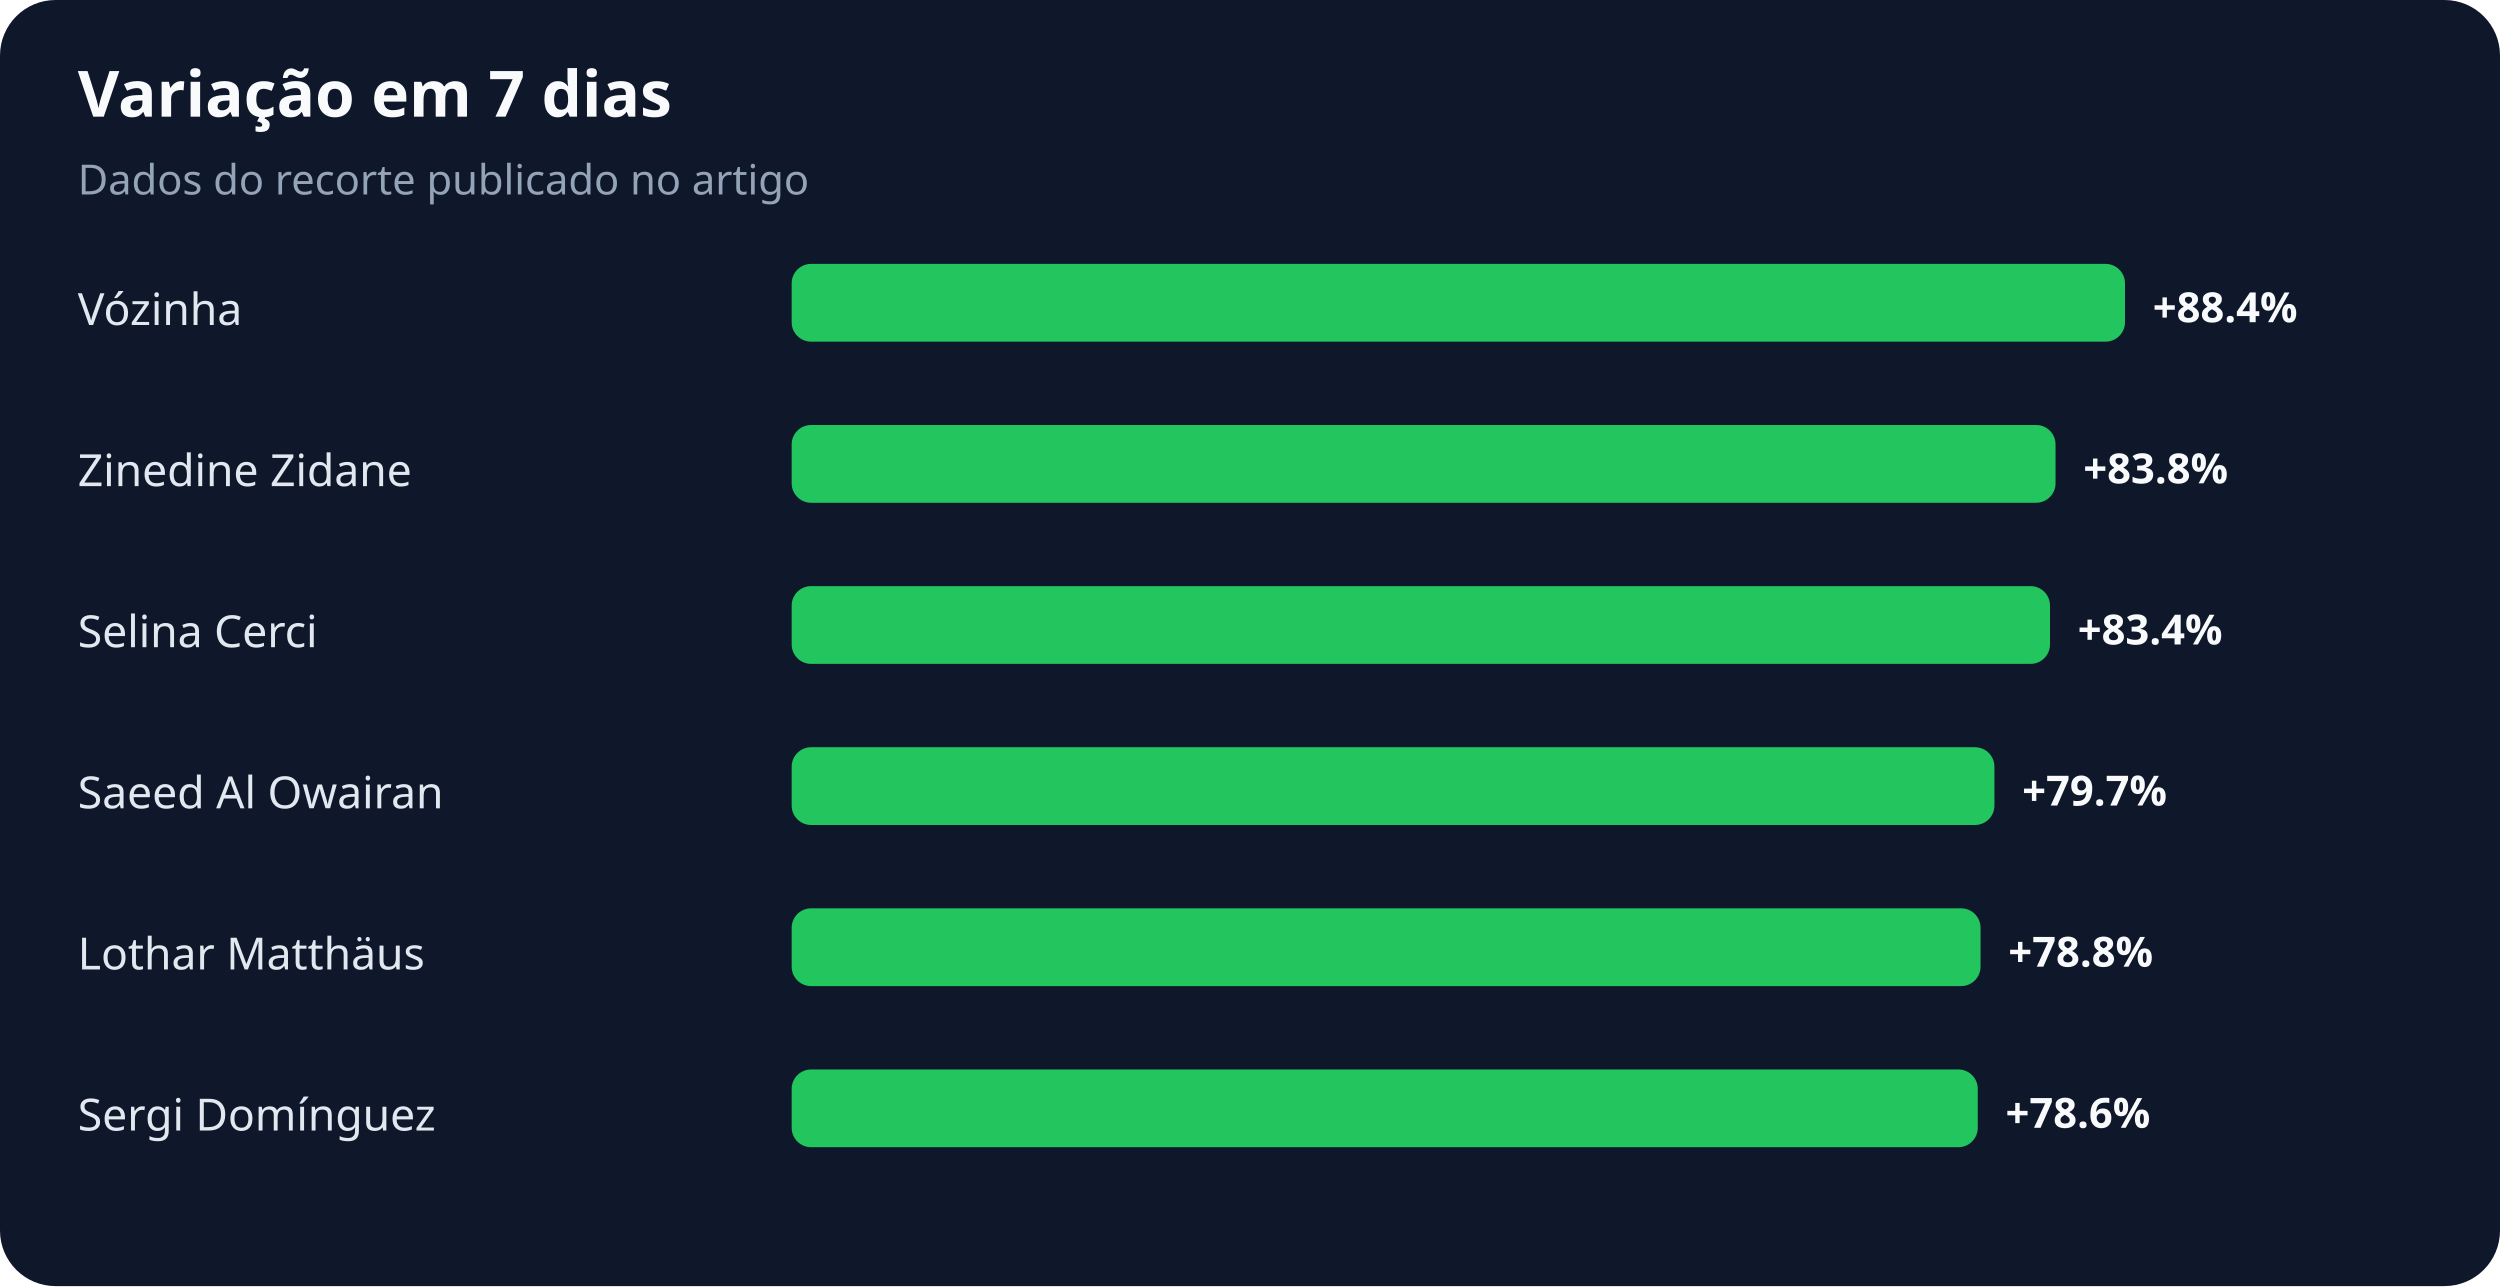
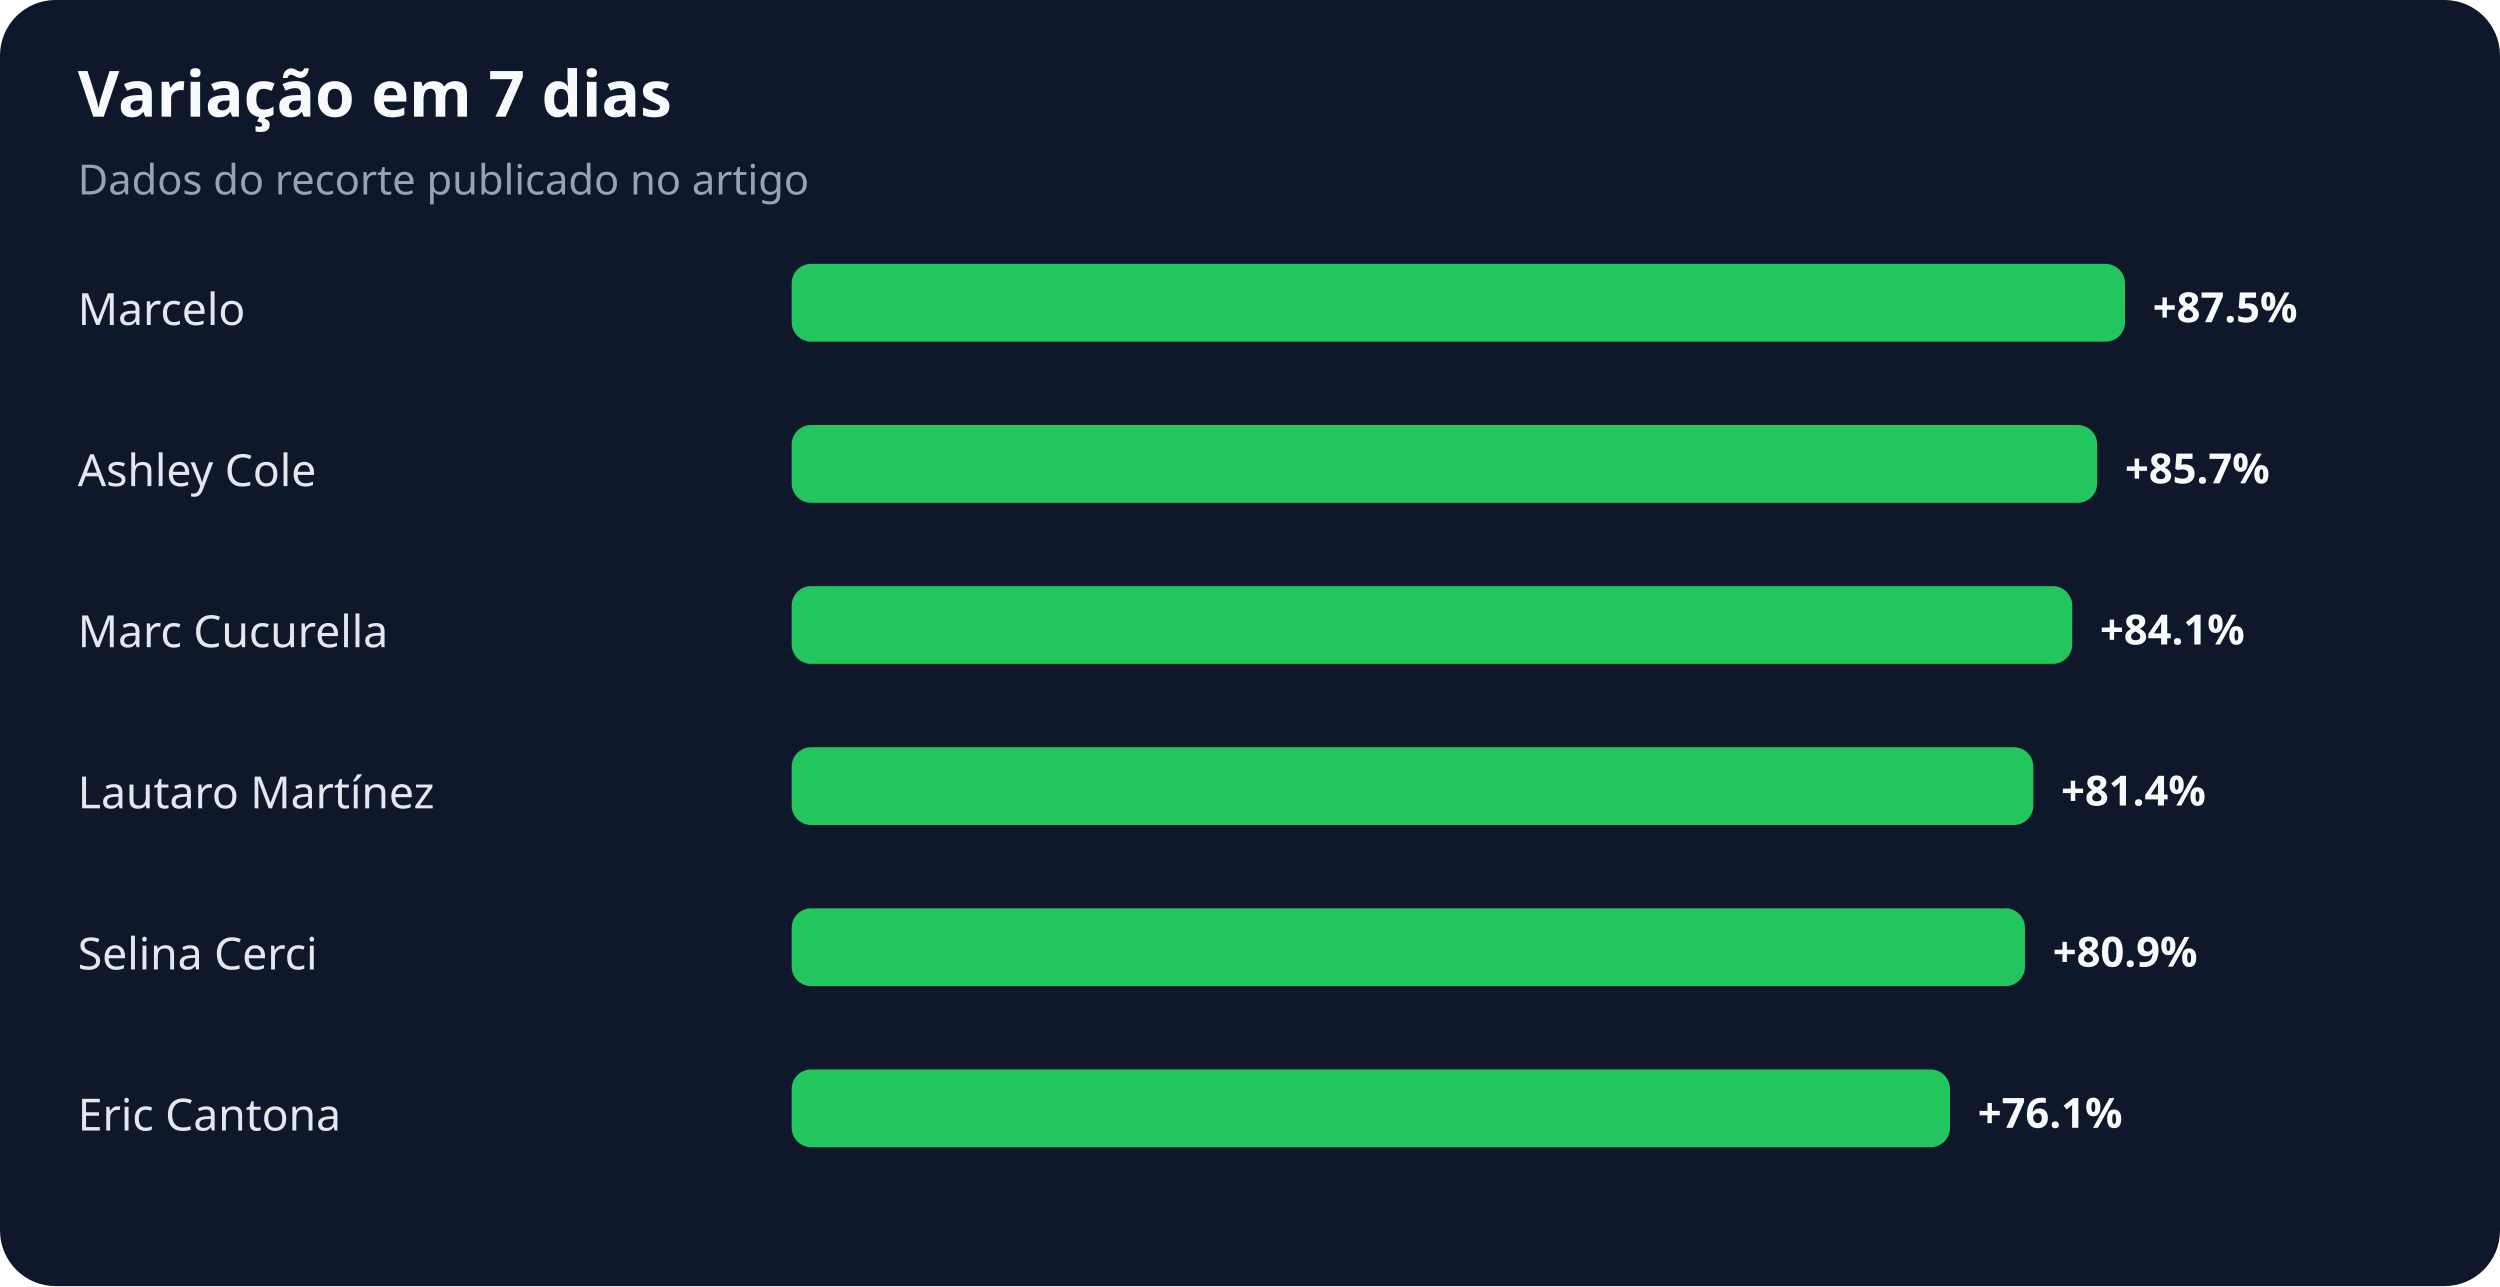
<svg xmlns="http://www.w3.org/2000/svg" width="900" height="463" viewBox="0 0 900 463" role="img" aria-labelledby="title desc">
  <rect width="100%" height="100%" rx="20" fill="#0f172a" />
  <text x="28" y="42" fill="#f8fafc" font-family="system-ui,sans-serif" font-size="23" font-weight="700">Variação em 7 dias</text>
  <text x="28" y="70" fill="#94a3b8" font-family="system-ui,sans-serif" font-size="15">Dados do recorte publicado no artigo</text>
-   <text x="28" y="117" fill="#e2e8f0" font-family="system-ui,sans-serif" font-size="16">Vózinha</text>
+   <text x="28" y="117" fill="#e2e8f0" font-family="system-ui,sans-serif" font-size="16">Marcelo</text>
  <rect x="285" y="95" width="480" height="28" rx="7" fill="#22c55e" />
-   <text x="775" y="116" fill="#f8fafc" font-family="system-ui,sans-serif" font-size="15" font-weight="700">+88.4%</text>
-   <text x="28" y="175" fill="#e2e8f0" font-family="system-ui,sans-serif" font-size="16">Zinedine Zidane</text>
-   <rect x="285" y="153" width="455" height="28" rx="7" fill="#22c55e" />
-   <text x="750" y="174" fill="#f8fafc" font-family="system-ui,sans-serif" font-size="15" font-weight="700">+83.8%</text>
-   <text x="28" y="233" fill="#e2e8f0" font-family="system-ui,sans-serif" font-size="16">Selina Cerci</text>
-   <rect x="285" y="211" width="453" height="28" rx="7" fill="#22c55e" />
-   <text x="748" y="232" fill="#f8fafc" font-family="system-ui,sans-serif" font-size="15" font-weight="700">+83.4%</text>
-   <text x="28" y="291" fill="#e2e8f0" font-family="system-ui,sans-serif" font-size="16">Saeed Al Owairan</text>
-   <rect x="285" y="269" width="433" height="28" rx="7" fill="#22c55e" />
-   <text x="728" y="290" fill="#f8fafc" font-family="system-ui,sans-serif" font-size="15" font-weight="700">+79.7%</text>
-   <text x="28" y="349" fill="#e2e8f0" font-family="system-ui,sans-serif" font-size="16">Lothar Matthäus</text>
-   <rect x="285" y="327" width="428" height="28" rx="7" fill="#22c55e" />
-   <text x="723" y="348" fill="#f8fafc" font-family="system-ui,sans-serif" font-size="15" font-weight="700">+78.8%</text>
-   <text x="28" y="407" fill="#e2e8f0" font-family="system-ui,sans-serif" font-size="16">Sergi Domínguez</text>
-   <rect x="285" y="385" width="427" height="28" rx="7" fill="#22c55e" />
-   <text x="722" y="406" fill="#f8fafc" font-family="system-ui,sans-serif" font-size="15" font-weight="700">+78.6%</text>
+   <text x="775" y="116" fill="#f8fafc" font-family="system-ui,sans-serif" font-size="15" font-weight="700">+87.5%</text>
+   <text x="28" y="175" fill="#e2e8f0" font-family="system-ui,sans-serif" font-size="16">Ashley Cole</text>
+   <rect x="285" y="153" width="470" height="28" rx="7" fill="#22c55e" />
+   <text x="765" y="174" fill="#f8fafc" font-family="system-ui,sans-serif" font-size="15" font-weight="700">+85.7%</text>
+   <text x="28" y="233" fill="#e2e8f0" font-family="system-ui,sans-serif" font-size="16">Marc Cucurella</text>
+   <rect x="285" y="211" width="461" height="28" rx="7" fill="#22c55e" />
+   <text x="756" y="232" fill="#f8fafc" font-family="system-ui,sans-serif" font-size="15" font-weight="700">+84.1%</text>
+   <text x="28" y="291" fill="#e2e8f0" font-family="system-ui,sans-serif" font-size="16">Lautaro Martínez</text>
+   <rect x="285" y="269" width="447" height="28" rx="7" fill="#22c55e" />
+   <text x="742" y="290" fill="#f8fafc" font-family="system-ui,sans-serif" font-size="15" font-weight="700">+81.4%</text>
+   <text x="28" y="349" fill="#e2e8f0" font-family="system-ui,sans-serif" font-size="16">Selina Cerci</text>
+   <rect x="285" y="327" width="444" height="28" rx="7" fill="#22c55e" />
+   <text x="739" y="348" fill="#f8fafc" font-family="system-ui,sans-serif" font-size="15" font-weight="700">+80.9%</text>
+   <text x="28" y="407" fill="#e2e8f0" font-family="system-ui,sans-serif" font-size="16">Eric Cantona</text>
+   <rect x="285" y="385" width="417" height="28" rx="7" fill="#22c55e" />
+   <text x="712" y="406" fill="#f8fafc" font-family="system-ui,sans-serif" font-size="15" font-weight="700">+76.1%</text>
</svg>
